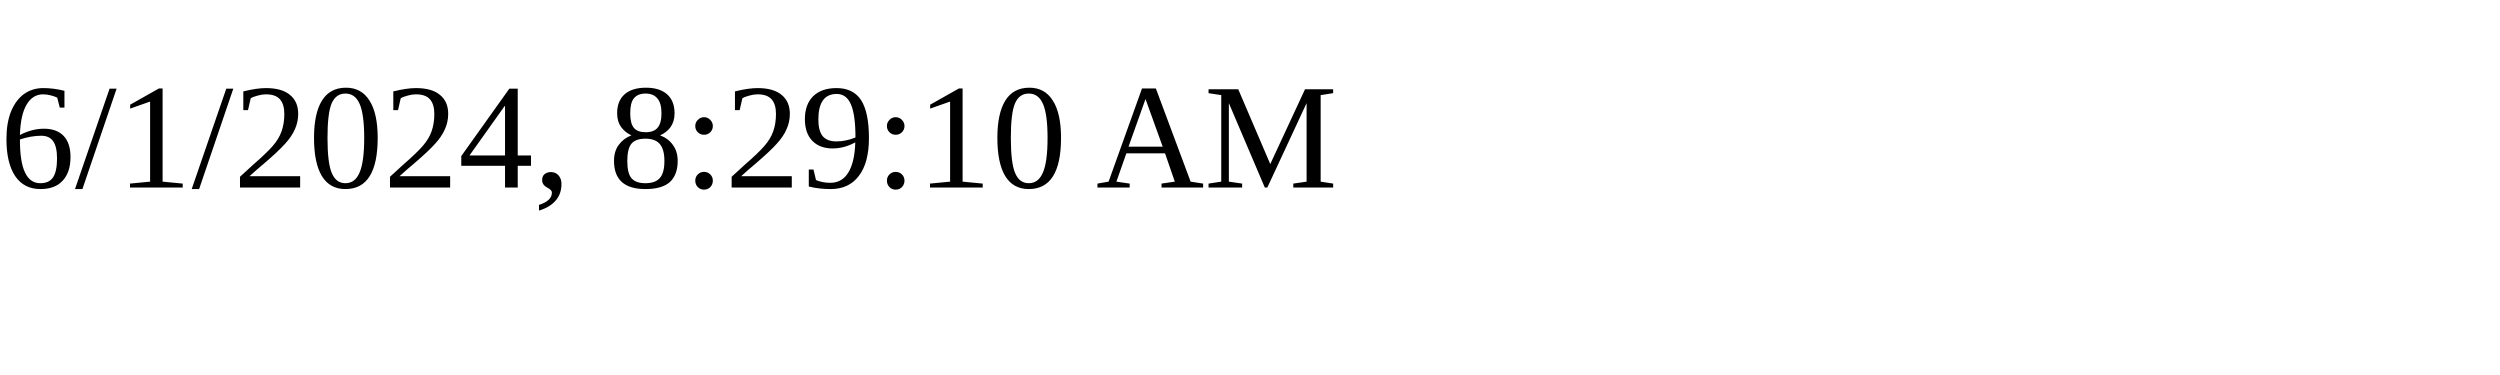
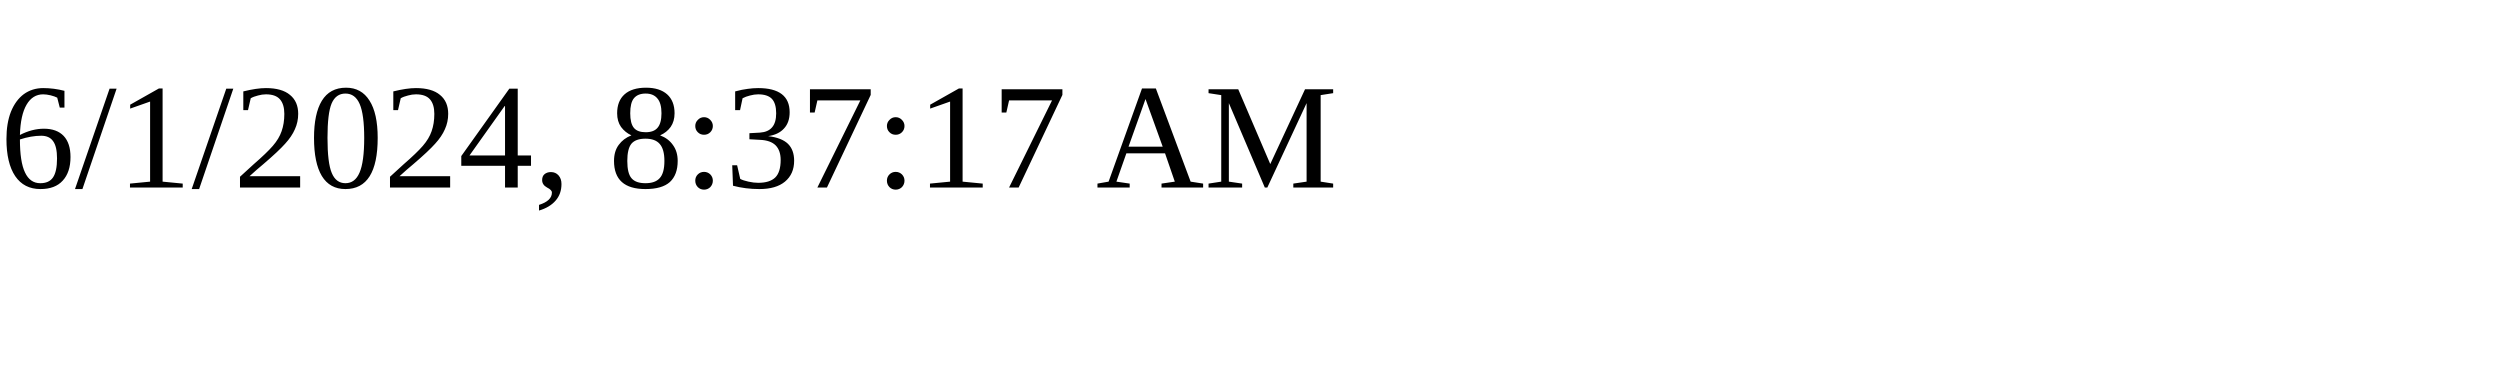
<svg xmlns="http://www.w3.org/2000/svg" height="30" width="200">
-   <text x="0" y="15">6/1/2024, 8:29:10 AM</text>
+   <text x="0" y="15">6/1/2024, 8:37:17 AM</text>
</svg>
